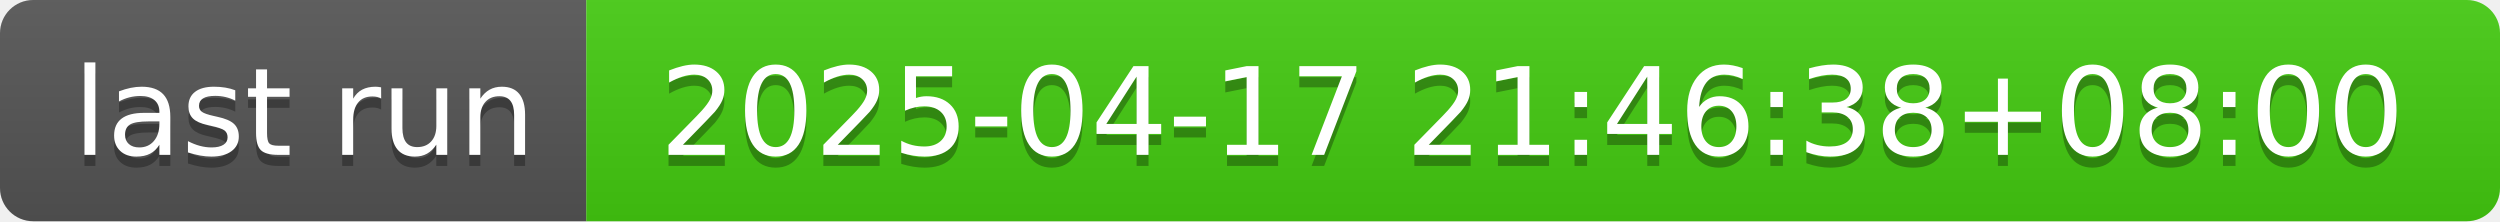
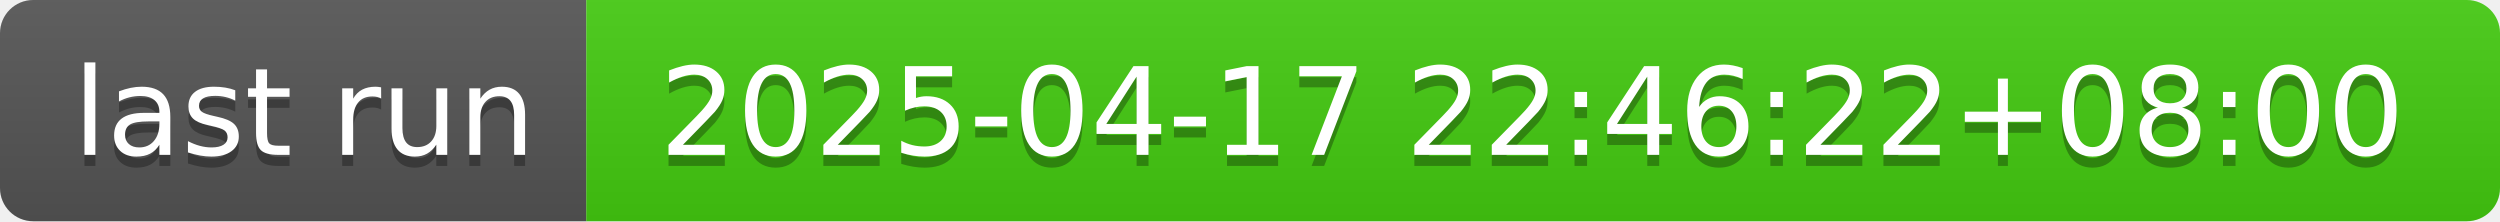
- <svg xmlns="http://www.w3.org/2000/svg" width="226" height="20" role="img" aria-label="last run: 2025-04-17 21:46:38+08:00">
+ <svg xmlns="http://www.w3.org/2000/svg" width="226" height="20" role="img" aria-label="last run: 2025-04-17 22:46:22+08:00">
  <linearGradient id="s" x2="0" y2="100%">
    <stop offset="0" stop-color="#bbb" stop-opacity=".1" />
    <stop offset="1" stop-opacity=".1" />
  </linearGradient>
  <clipPath id="r">
    <rect width="226" height="20" rx="3" fill="#fff" />
  </clipPath>
  <g clip-path="url(#r)">
    <rect width="53" height="20" fill="#555" />
    <rect x="53" width="173" height="20" fill="#4c1" />
    <rect width="226" height="20" fill="url(#s)" />
  </g>
  <g fill="#fff" text-anchor="middle" font-family="Verdana,Geneva,DejaVu Sans,sans-serif" text-rendering="geometricPrecision" font-size="110">
    <text aria-hidden="true" x="275" y="150" fill="#010101" fill-opacity=".3" transform="scale(.1)" textLength="430">last run</text>
    <text x="275" y="140" transform="scale(.1)" fill="#fff" textLength="430">last run</text>
-     <text aria-hidden="true" x="1385" y="150" fill="#010101" fill-opacity=".3" transform="scale(.1)" textLength="1630">2025-04-17 21:46:38+08:00</text>
-     <text x="1385" y="140" transform="scale(.1)" fill="#fff" textLength="1630">2025-04-17 21:46:38+08:00</text>
+     <text aria-hidden="true" x="1385" y="150" fill="#010101" fill-opacity=".3" transform="scale(.1)" textLength="1630">2025-04-17 22:46:22+08:00</text>
+     <text x="1385" y="140" transform="scale(.1)" fill="#fff" textLength="1630">2025-04-17 22:46:22+08:00</text>
  </g>
</svg>
